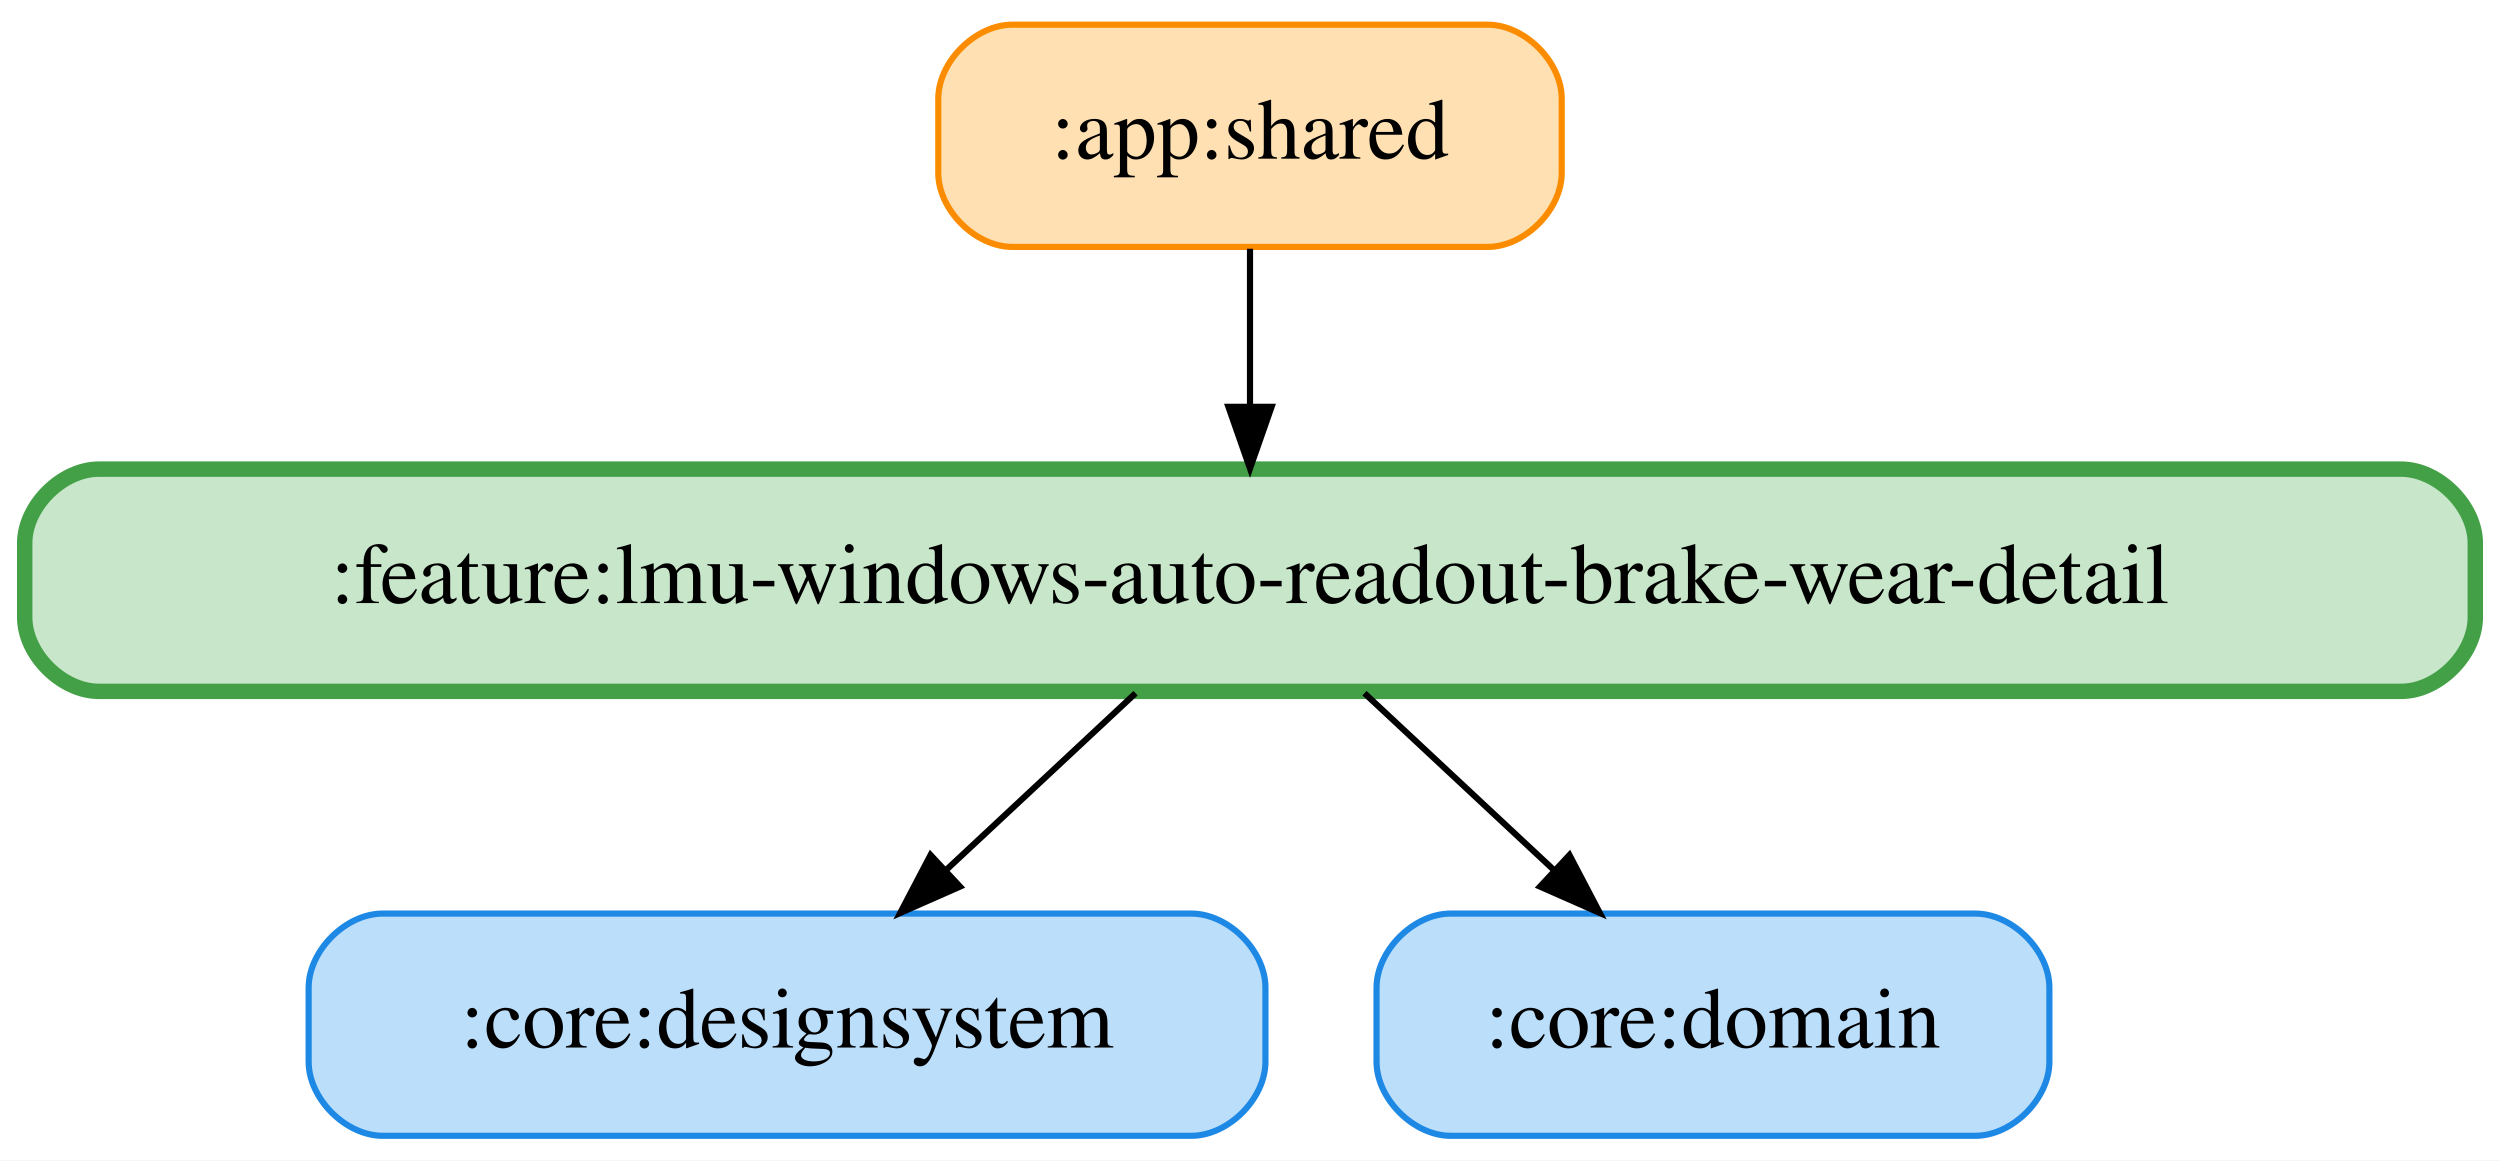
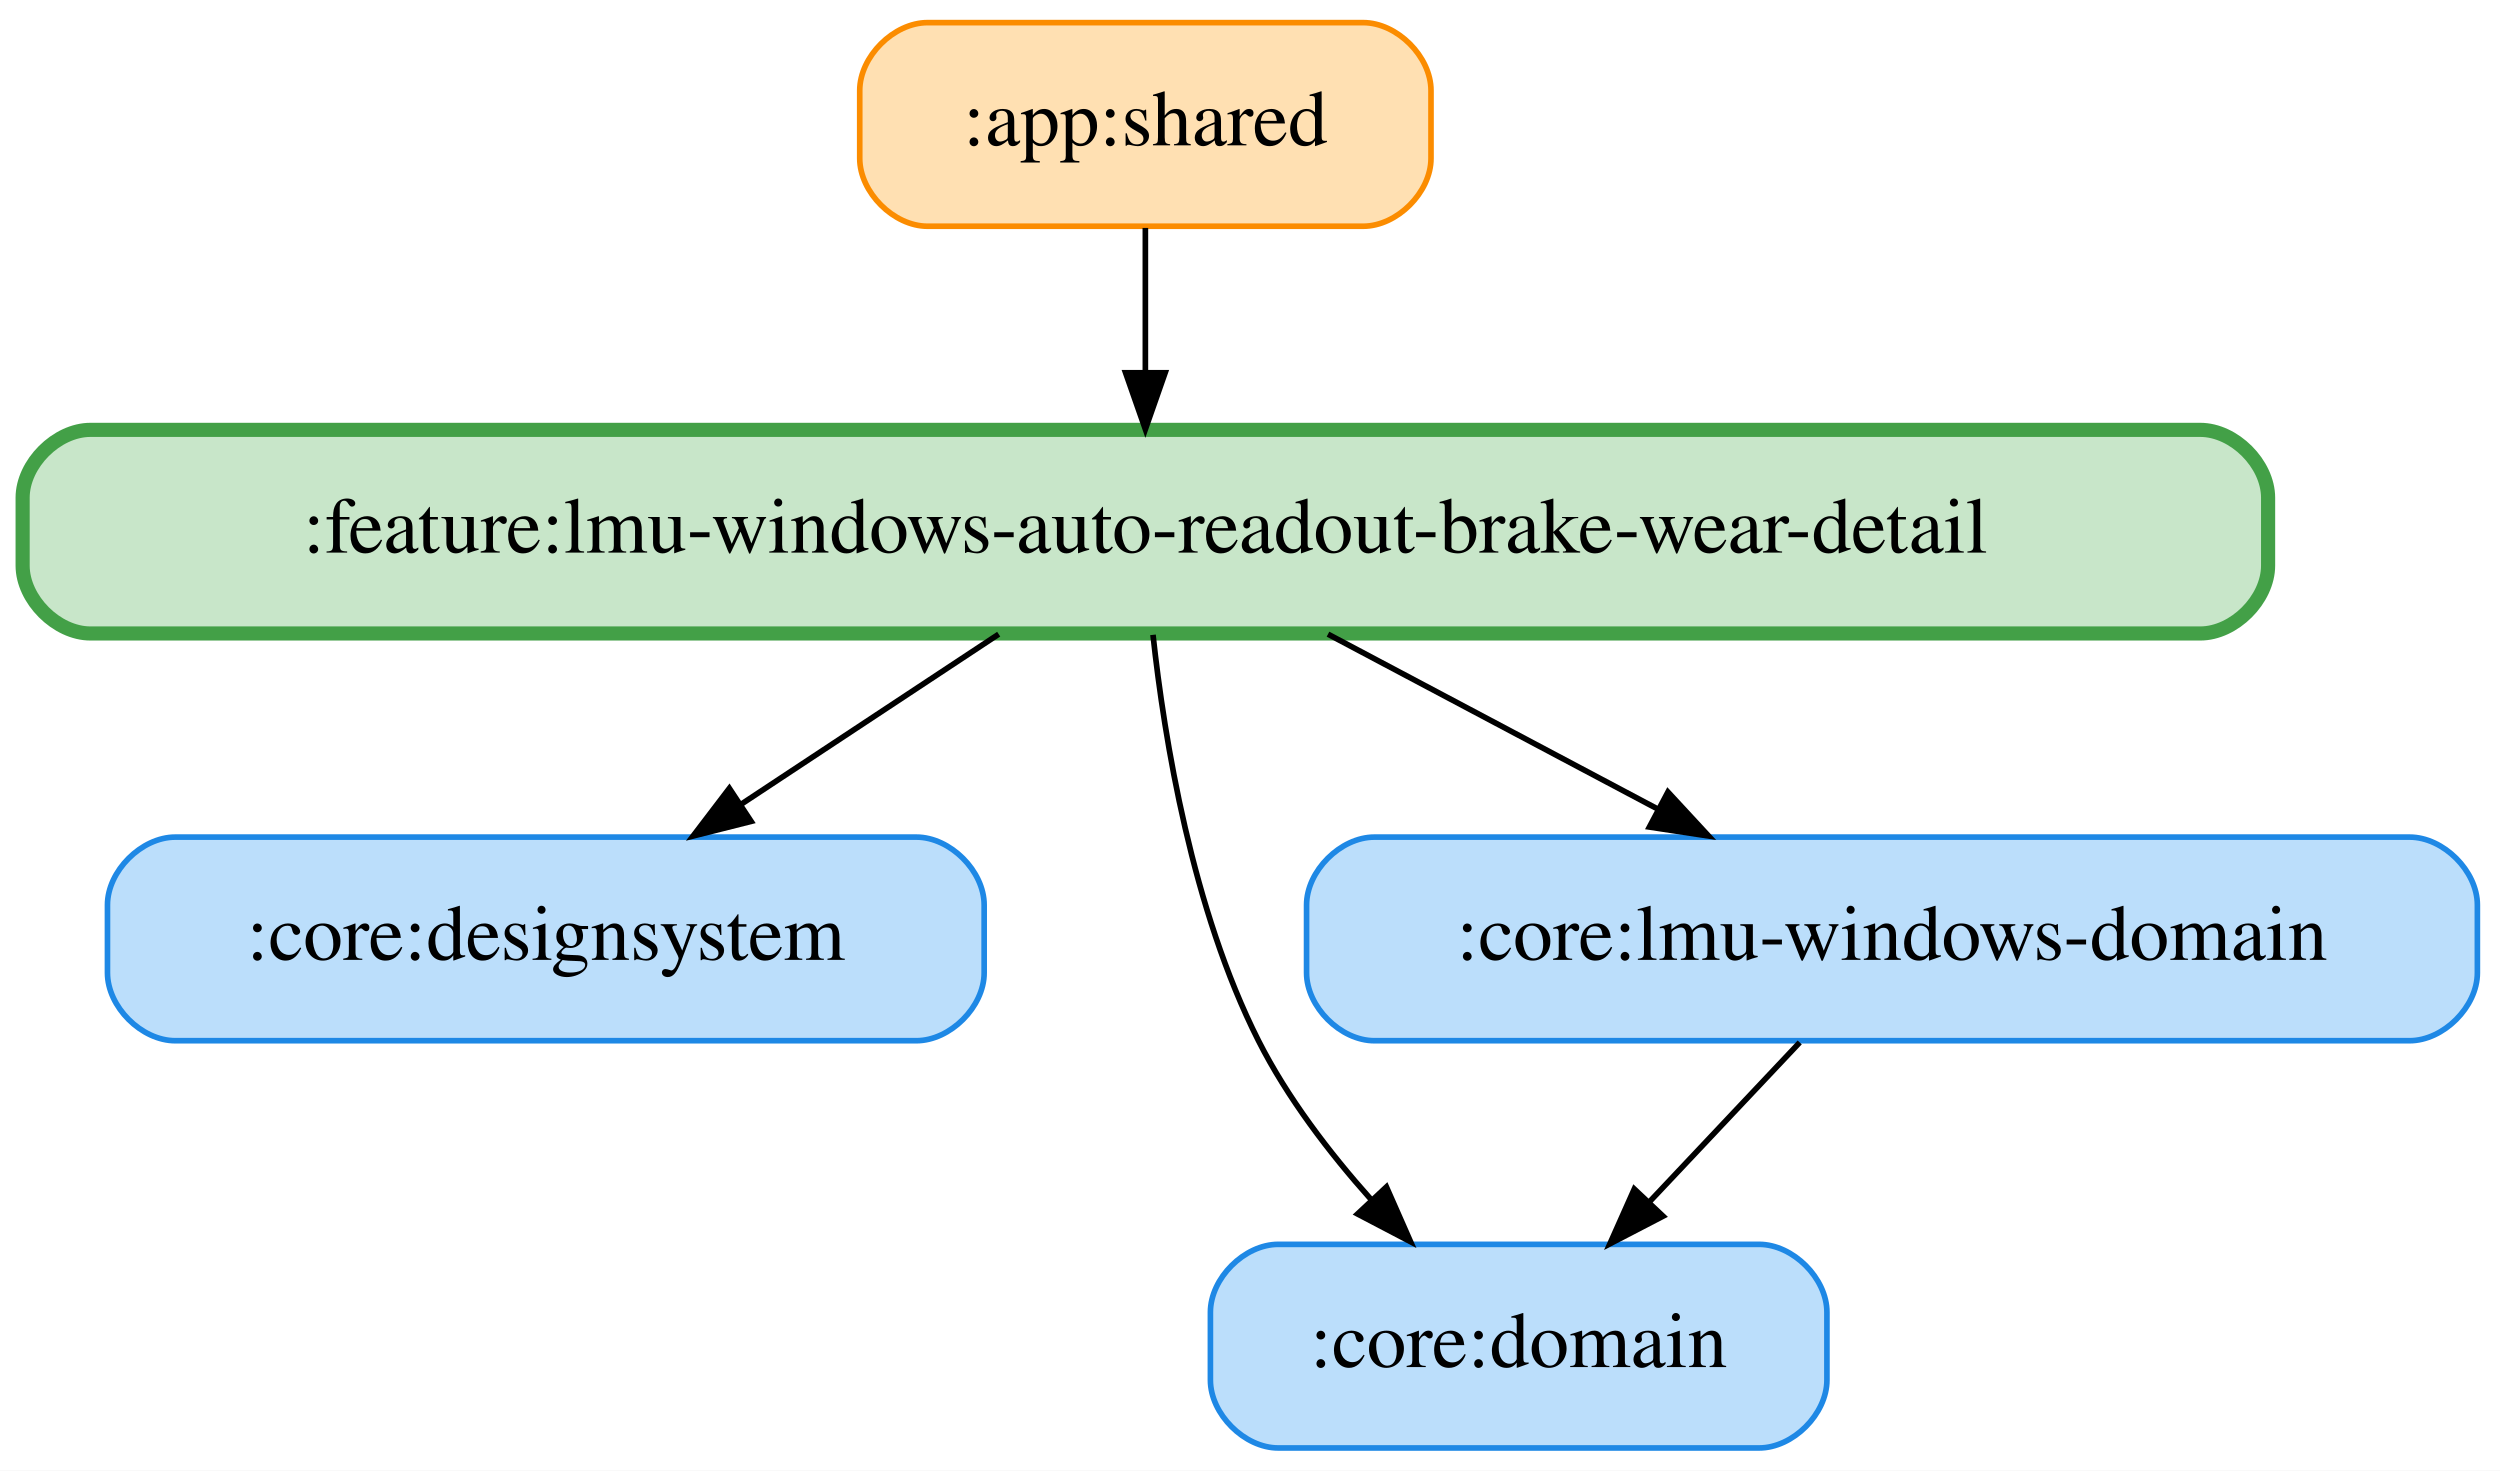
- <svg xmlns="http://www.w3.org/2000/svg" width="405pt" height="188pt" viewBox="0.00 0.00 405.00 188.00">
-   <g id="graph0" class="graph" transform="scale(1 1) rotate(0) translate(4 184)">
-     <polygon fill="white" stroke="transparent" points="-4,4 -4,-184 401,-184 401,4 -4,4" />
+ <svg xmlns="http://www.w3.org/2000/svg" width="442pt" height="260pt" viewBox="0.00 0.00 442.00 260.00">
+   <g id="graph0" class="graph" transform="scale(1 1) rotate(0) translate(4 256)">
+     <polygon fill="white" stroke="transparent" points="-4,4 -4,-256 438,-256 438,4 -4,4" />
    <g id="node1" class="node">
-       <path fill="#ffe0b2" stroke="#fb8c00" d="M237,-180C237,-180 160,-180 160,-180 154,-180 148,-174 148,-168 148,-168 148,-156 148,-156 148,-150 154,-144 160,-144 160,-144 237,-144 237,-144 243,-144 249,-150 249,-156 249,-156 249,-168 249,-168 249,-174 243,-180 237,-180" />
-       <text text-anchor="middle" x="198.5" y="-158.3" font-family="Times,serif" font-size="14.00">:app:shared</text>
+       <path fill="#ffe0b2" stroke="#fb8c00" d="M237,-252C237,-252 160,-252 160,-252 154,-252 148,-246 148,-240 148,-240 148,-228 148,-228 148,-222 154,-216 160,-216 160,-216 237,-216 237,-216 243,-216 249,-222 249,-228 249,-228 249,-240 249,-240 249,-246 243,-252 237,-252" />
+       <text text-anchor="middle" x="198.5" y="-230.3" font-family="Times,serif" font-size="14.00">:app:shared</text>
+     </g>
+     <g id="node5" class="node">
+       <path fill="#c8e6c9" stroke="#43a047" stroke-width="2.5" d="M385,-180C385,-180 12,-180 12,-180 6,-180 0,-174 0,-168 0,-168 0,-156 0,-156 0,-150 6,-144 12,-144 12,-144 385,-144 385,-144 391,-144 397,-150 397,-156 397,-156 397,-168 397,-168 397,-174 391,-180 385,-180" />
+       <text text-anchor="middle" x="198.5" y="-158.3" font-family="Times,serif" font-size="14.00">:feature:lmu-windows-auto-readout-brake-wear-detail</text>
+     </g>
+     <g id="edge1" class="edge">
+       <path fill="none" stroke="black" d="M198.5,-215.7C198.5,-207.98 198.5,-198.71 198.5,-190.11" />
+       <polygon fill="black" stroke="black" points="202,-190.1 198.5,-180.1 195,-190.1 202,-190.1" />
+     </g>
+     <g id="node2" class="node">
+       <path fill="#bbdefb" stroke="#1e88e5" d="M158,-108C158,-108 27,-108 27,-108 21,-108 15,-102 15,-96 15,-96 15,-84 15,-84 15,-78 21,-72 27,-72 27,-72 158,-72 158,-72 164,-72 170,-78 170,-84 170,-84 170,-96 170,-96 170,-102 164,-108 158,-108" />
+       <text text-anchor="middle" x="92.5" y="-86.3" font-family="Times,serif" font-size="14.00">:core:designsystem</text>
+     </g>
+     <g id="node3" class="node">
+       <path fill="#bbdefb" stroke="#1e88e5" d="M307,-36C307,-36 222,-36 222,-36 216,-36 210,-30 210,-24 210,-24 210,-12 210,-12 210,-6 216,0 222,0 222,0 307,0 307,0 313,0 319,-6 319,-12 319,-12 319,-24 319,-24 319,-30 313,-36 307,-36" />
+       <text text-anchor="middle" x="264.5" y="-14.3" font-family="Times,serif" font-size="14.00">:core:domain</text>
    </g>
    <g id="node4" class="node">
-       <path fill="#c8e6c9" stroke="#43a047" stroke-width="2.5" d="M385,-108C385,-108 12,-108 12,-108 6,-108 0,-102 0,-96 0,-96 0,-84 0,-84 0,-78 6,-72 12,-72 12,-72 385,-72 385,-72 391,-72 397,-78 397,-84 397,-84 397,-96 397,-96 397,-102 391,-108 385,-108" />
-       <text text-anchor="middle" x="198.5" y="-86.3" font-family="Times,serif" font-size="14.00">:feature:lmu-windows-auto-readout-brake-wear-detail</text>
+       <path fill="#bbdefb" stroke="#1e88e5" d="M422,-108C422,-108 239,-108 239,-108 233,-108 227,-102 227,-96 227,-96 227,-84 227,-84 227,-78 233,-72 239,-72 239,-72 422,-72 422,-72 428,-72 434,-78 434,-84 434,-84 434,-96 434,-96 434,-102 428,-108 422,-108" />
+       <text text-anchor="middle" x="330.5" y="-86.3" font-family="Times,serif" font-size="14.00">:core:lmu-windows-domain</text>
    </g>
-     <g id="edge1" class="edge">
-       <path fill="none" stroke="black" d="M198.5,-143.7C198.5,-135.98 198.5,-126.71 198.5,-118.11" />
-       <polygon fill="black" stroke="black" points="202,-118.1 198.5,-108.1 195,-118.1 202,-118.1" />
+     <g id="edge2" class="edge">
+       <path fill="none" stroke="black" d="M314.19,-71.7C306.19,-63.22 296.43,-52.86 287.68,-43.58" />
+       <polygon fill="black" stroke="black" points="290.03,-40.98 280.63,-36.1 284.94,-45.78 290.03,-40.98" />
    </g>
-     <g id="node2" class="node">
-       <path fill="#bbdefb" stroke="#1e88e5" d="M189,-36C189,-36 58,-36 58,-36 52,-36 46,-30 46,-24 46,-24 46,-12 46,-12 46,-6 52,0 58,0 58,0 189,0 189,0 195,0 201,-6 201,-12 201,-12 201,-24 201,-24 201,-30 195,-36 189,-36" />
-       <text text-anchor="middle" x="123.5" y="-14.3" font-family="Times,serif" font-size="14.00">:core:designsystem</text>
-     </g>
-     <g id="node3" class="node">
-       <path fill="#bbdefb" stroke="#1e88e5" d="M316,-36C316,-36 231,-36 231,-36 225,-36 219,-30 219,-24 219,-24 219,-12 219,-12 219,-6 225,0 231,0 231,0 316,0 316,0 322,0 328,-6 328,-12 328,-12 328,-24 328,-24 328,-30 322,-36 316,-36" />
-       <text text-anchor="middle" x="273.5" y="-14.3" font-family="Times,serif" font-size="14.00">:core:domain</text>
+     <g id="edge5" class="edge">
+       <path fill="none" stroke="black" d="M172.57,-143.88C158.84,-134.81 141.79,-123.55 126.96,-113.76" />
+       <polygon fill="black" stroke="black" points="128.8,-110.78 118.53,-108.19 124.95,-116.62 128.8,-110.78" />
    </g>
    <g id="edge3" class="edge">
-       <path fill="none" stroke="black" d="M179.96,-71.7C170.7,-63.05 159.34,-52.45 149.24,-43.03" />
-       <polygon fill="black" stroke="black" points="151.52,-40.37 141.83,-36.1 146.75,-45.49 151.52,-40.37" />
+       <path fill="none" stroke="black" d="M199.85,-143.76C201.87,-125.19 206.79,-95.18 218.5,-72 223.58,-61.95 230.99,-52.24 238.39,-43.95" />
+       <polygon fill="black" stroke="black" points="241.12,-46.15 245.39,-36.46 236.01,-41.37 241.12,-46.15" />
    </g>
-     <g id="edge2" class="edge">
-       <path fill="none" stroke="black" d="M217.04,-71.7C226.3,-63.05 237.66,-52.45 247.76,-43.03" />
-       <polygon fill="black" stroke="black" points="250.25,-45.49 255.17,-36.1 245.48,-40.37 250.25,-45.49" />
+     <g id="edge4" class="edge">
+       <path fill="none" stroke="black" d="M230.79,-143.88C248.37,-134.55 270.31,-122.92 289.13,-112.94" />
+       <polygon fill="black" stroke="black" points="290.89,-115.97 298.09,-108.19 287.61,-109.78 290.89,-115.97" />
    </g>
  </g>
</svg>
